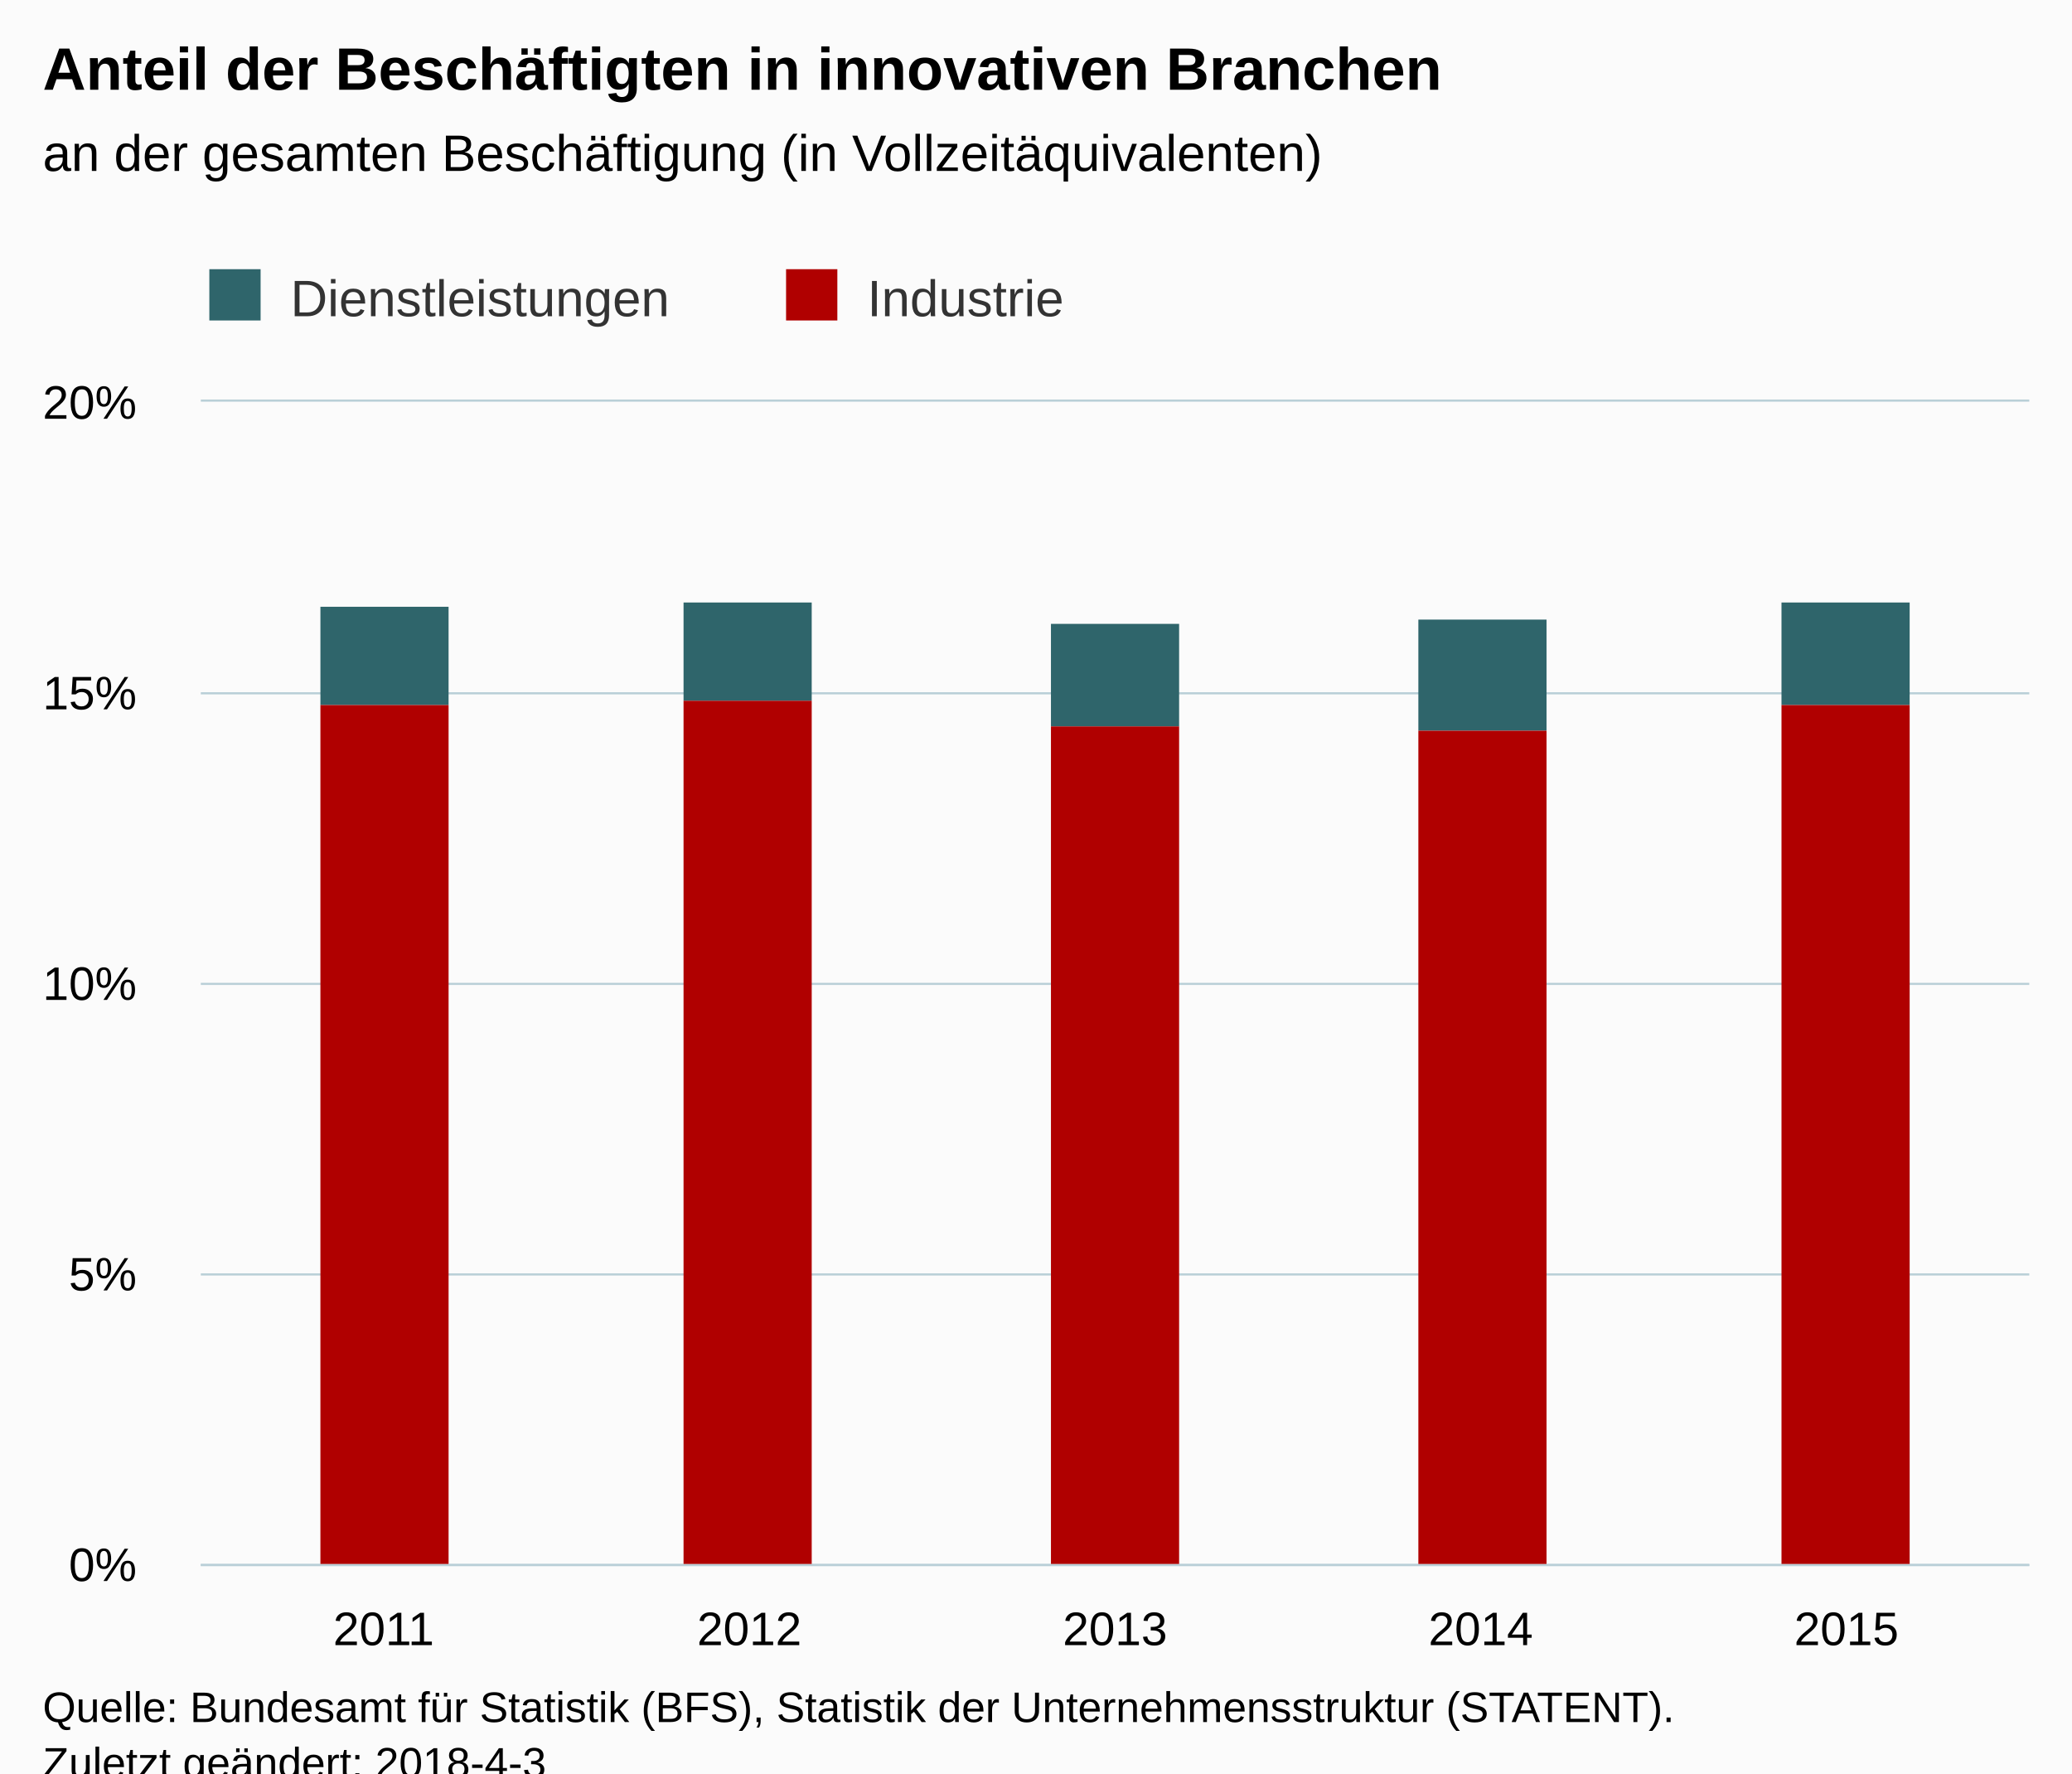
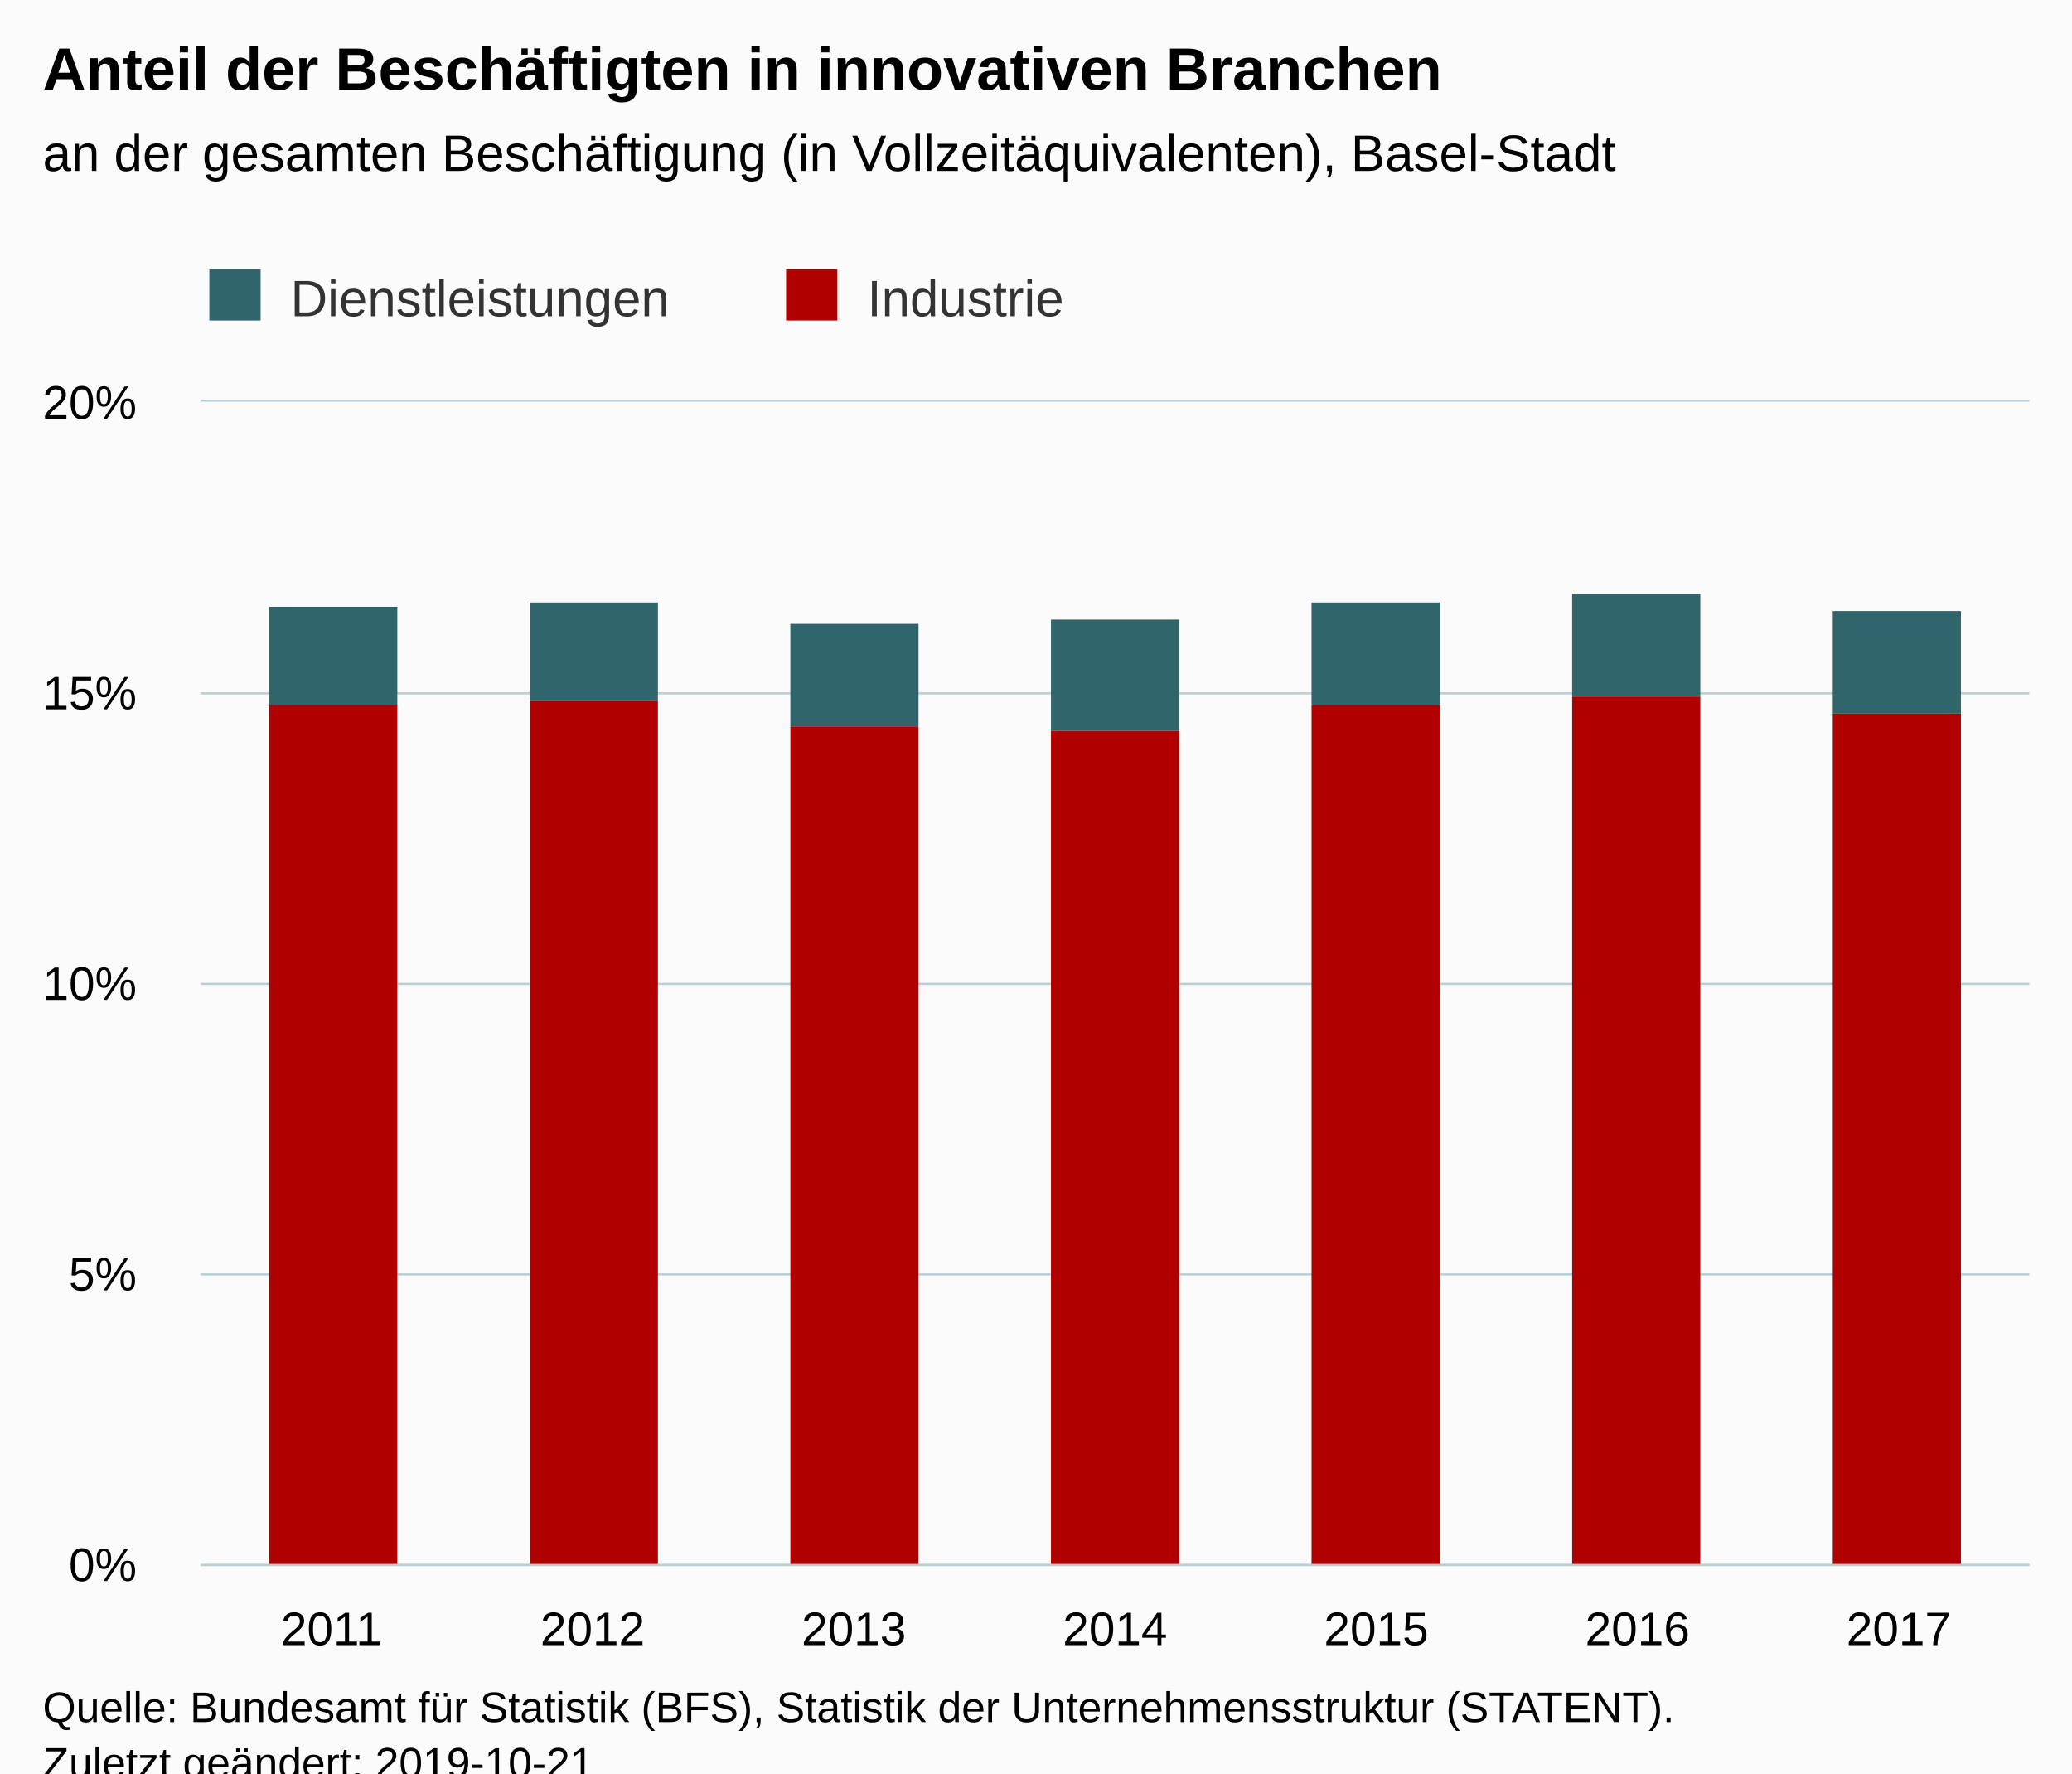
<svg xmlns="http://www.w3.org/2000/svg" version="1.1" class="highcharts-root" style="font-family:Arial;font-size:12px;" viewBox="0 0 485 415">
  <defs>
-     <clipPath id="highcharts-gpvndtg-6">
+     <clipPath id="highcharts-5xr2j3j-6">
      <rect x="0" y="0" width="428" height="272" fill="none" />
    </clipPath>
-     <clipPath id="highcharts-gpvndtg-7">
+     <clipPath id="highcharts-5xr2j3j-7">
      <rect x="0" y="0" width="428" height="272" fill="none" />
    </clipPath>
  </defs>
  <rect fill="#fbfbfb" class="highcharts-background" x="0" y="0" width="485" height="428" rx="0" ry="0" />
  <rect fill="none" class="highcharts-plot-background" x="47" y="94" width="428" height="272" />
  <g class="highcharts-pane-group" data-z-index="0" />
  <g class="highcharts-grid highcharts-xaxis-grid " data-z-index="1">
-     <path fill="none" data-z-index="1" class="highcharts-grid-line" d="M 132.5 94 L 132.5 366" opacity="1" />
-     <path fill="none" data-z-index="1" class="highcharts-grid-line" d="M 217.5 94 L 217.5 366" opacity="1" />
-     <path fill="none" data-z-index="1" class="highcharts-grid-line" d="M 303.5 94 L 303.5 366" opacity="1" />
-     <path fill="none" data-z-index="1" class="highcharts-grid-line" d="M 388.5 94 L 388.5 366" opacity="1" />
+     <path fill="none" data-z-index="1" class="highcharts-grid-line" d="M 107.5 94 L 107.5 366" opacity="1" />
+     <path fill="none" data-z-index="1" class="highcharts-grid-line" d="M 168.5 94 L 168.5 366" opacity="1" />
+     <path fill="none" data-z-index="1" class="highcharts-grid-line" d="M 229.5 94 L 229.5 366" opacity="1" />
+     <path fill="none" data-z-index="1" class="highcharts-grid-line" d="M 291.5 94 L 291.5 366" opacity="1" />
+     <path fill="none" data-z-index="1" class="highcharts-grid-line" d="M 352.5 94 L 352.5 366" opacity="1" />
+     <path fill="none" data-z-index="1" class="highcharts-grid-line" d="M 413.5 94 L 413.5 366" opacity="1" />
    <path fill="none" data-z-index="1" class="highcharts-grid-line" d="M 474.5 94 L 474.5 366" opacity="1" />
    <path fill="none" data-z-index="1" class="highcharts-grid-line" d="M 46.5 94 L 46.5 366" opacity="1" />
  </g>
  <g class="highcharts-grid highcharts-yaxis-grid " data-z-index="1">
    <path fill="none" stroke="#B9CFD7" stroke-width="0.5" data-z-index="1" class="highcharts-grid-line" d="M 47 366.25 L 475 366.25" opacity="1" />
    <path fill="none" stroke="#B9CFD7" stroke-width="0.5" data-z-index="1" class="highcharts-grid-line" d="M 47 298.25 L 475 298.25" opacity="1" />
    <path fill="none" stroke="#B9CFD7" stroke-width="0.5" data-z-index="1" class="highcharts-grid-line" d="M 47 230.25 L 475 230.25" opacity="1" />
    <path fill="none" stroke="#B9CFD7" stroke-width="0.5" data-z-index="1" class="highcharts-grid-line" d="M 47 162.25 L 475 162.25" opacity="1" />
    <path fill="none" stroke="#B9CFD7" stroke-width="0.5" data-z-index="1" class="highcharts-grid-line" d="M 47 93.75 L 475 93.75" opacity="1" />
  </g>
  <rect fill="none" class="highcharts-plot-border" data-z-index="1" x="47" y="94" width="428" height="272" />
  <g class="highcharts-axis highcharts-xaxis " data-z-index="2">
    <path fill="none" class="highcharts-axis-line" stroke="#B9CFD7" stroke-width="0.5" data-z-index="7" d="M 47 366.25 L 475 366.25" />
  </g>
  <g class="highcharts-axis highcharts-yaxis " data-z-index="2">
    <path fill="none" class="highcharts-axis-line" data-z-index="7" d="M 47 94 L 47 366" />
  </g>
  <g class="highcharts-series-group" data-z-index="3">
-     <g data-z-index="0.1" class="highcharts-series highcharts-series-0 highcharts-column-series " transform="translate(47,94) scale(1 1)" clip-path="url(#highcharts-gpvndtg-7)">
-       <rect x="28" y="48" width="30" height="23" fill="#2f656b" class="highcharts-point" />
-       <rect x="113" y="47" width="30" height="23" fill="#2f656b" class="highcharts-point" />
-       <rect x="199" y="52" width="30" height="24" fill="#2f656b" class="highcharts-point" />
-       <rect x="285" y="51" width="30" height="26" fill="#2f656b" class="highcharts-point" />
-       <rect x="370" y="47" width="30" height="24" fill="#2f656b" class="highcharts-point" />
+     <g data-z-index="0.1" class="highcharts-series highcharts-series-0 highcharts-column-series " transform="translate(47,94) scale(1 1)" clip-path="url(#highcharts-5xr2j3j-7)">
+       <rect x="16" y="48" width="30" height="23" fill="#2f656b" class="highcharts-point" />
+       <rect x="77" y="47" width="30" height="23" fill="#2f656b" class="highcharts-point" />
+       <rect x="138" y="52" width="30" height="24" fill="#2f656b" class="highcharts-point" />
+       <rect x="199" y="51" width="30" height="26" fill="#2f656b" class="highcharts-point" />
+       <rect x="260" y="47" width="30" height="24" fill="#2f656b" class="highcharts-point" />
+       <rect x="321" y="45" width="30" height="24" fill="#2f656b" class="highcharts-point" />
+       <rect x="382" y="49" width="30" height="24" fill="#2f656b" class="highcharts-point" />
    </g>
    <g data-z-index="0.1" class="highcharts-markers highcharts-series-0 highcharts-column-series " transform="translate(47,94) scale(1 1)" clip-path="none" />
-     <g data-z-index="0.1" class="highcharts-series highcharts-series-1 highcharts-column-series " transform="translate(47,94) scale(1 1)" clip-path="url(#highcharts-gpvndtg-7)">
-       <rect x="28" y="71" width="30" height="202" fill="#b00000" class="highcharts-point" />
-       <rect x="113" y="70" width="30" height="203" fill="#b00000" class="highcharts-point" />
-       <rect x="199" y="76" width="30" height="197" fill="#b00000" class="highcharts-point" />
-       <rect x="285" y="77" width="30" height="196" fill="#b00000" class="highcharts-point" />
-       <rect x="370" y="71" width="30" height="202" fill="#b00000" class="highcharts-point" />
+     <g data-z-index="0.1" class="highcharts-series highcharts-series-1 highcharts-column-series " transform="translate(47,94) scale(1 1)" clip-path="url(#highcharts-5xr2j3j-7)">
+       <rect x="16" y="71" width="30" height="202" fill="#b00000" class="highcharts-point" />
+       <rect x="77" y="70" width="30" height="203" fill="#b00000" class="highcharts-point" />
+       <rect x="138" y="76" width="30" height="197" fill="#b00000" class="highcharts-point" />
+       <rect x="199" y="77" width="30" height="196" fill="#b00000" class="highcharts-point" />
+       <rect x="260" y="71" width="30" height="202" fill="#b00000" class="highcharts-point" />
+       <rect x="321" y="69" width="30" height="204" fill="#b00000" class="highcharts-point" />
+       <rect x="382" y="73" width="30" height="200" fill="#b00000" class="highcharts-point" />
    </g>
    <g data-z-index="0.1" class="highcharts-markers highcharts-series-1 highcharts-column-series " transform="translate(47,94) scale(1 1)" clip-path="none" />
  </g>
  <text x="10" text-anchor="start" class="highcharts-title" data-z-index="4" style="color:#000000;font-size:14px;font-weight:bold;fill:#000000;" y="21">
    <tspan>Anteil der Beschäftigten in innovativen Branchen</tspan>
  </text>
  <text x="10" text-anchor="start" class="highcharts-subtitle" data-z-index="4" style="color:#000000;font-size:12px;font-weight:normal;font-family:Arial;fill:#000000;" y="40">
-     <tspan>an der gesamten Beschäftigung (in Vollzeitäquivalenten)</tspan>
+     <tspan>an der gesamten Beschäftigung (in Vollzeitäquivalenten), Basel-Stadt</tspan>
  </text>
  <g class="highcharts-legend" data-z-index="7" transform="translate(39,56)">
    <rect fill="none" class="highcharts-legend-box" rx="0" ry="0" x="0" y="0" width="220" height="26" visibility="visible" />
    <g data-z-index="1">
      <g>
        <g class="highcharts-legend-item highcharts-column-series highcharts-color-undefined highcharts-series-0" data-z-index="1" transform="translate(8,3)">
          <text x="21" style="color:#333333;font-size:12px;font-weight:normal;cursor:pointer;fill:#333333;" text-anchor="start" data-z-index="2" y="15">
            <tspan>Dienstleistungen</tspan>
          </text>
          <rect x="2" y="4" width="12" height="12" fill="#2f656b" class="highcharts-point" data-z-index="3" />
        </g>
        <g class="highcharts-legend-item highcharts-column-series highcharts-color-undefined highcharts-series-1" data-z-index="1" transform="translate(143,3)">
          <text x="21" y="15" style="color:#333333;font-size:12px;font-weight:normal;cursor:pointer;fill:#333333;" text-anchor="start" data-z-index="2">
            <tspan>Industrie</tspan>
          </text>
          <rect x="2" y="4" width="12" height="12" fill="#b00000" class="highcharts-point" data-z-index="3" />
        </g>
      </g>
    </g>
  </g>
  <g class="highcharts-axis-labels highcharts-xaxis-labels " data-z-index="7">
-     <text x="89.8" style="color:#000000;cursor:default;font-size:11px;fill:#000000;" text-anchor="middle" transform="translate(0,0)" y="385" opacity="1">2011</text>
-     <text x="175.4" style="color:#000000;cursor:default;font-size:11px;fill:#000000;" text-anchor="middle" transform="translate(0,0)" y="385" opacity="1">2012</text>
-     <text x="261" style="color:#000000;cursor:default;font-size:11px;fill:#000000;" text-anchor="middle" transform="translate(0,0)" y="385" opacity="1">2013</text>
-     <text x="346.6" style="color:#000000;cursor:default;font-size:11px;fill:#000000;" text-anchor="middle" transform="translate(0,0)" y="385" opacity="1">2014</text>
-     <text x="432.2" style="color:#000000;cursor:default;font-size:11px;fill:#000000;" text-anchor="middle" transform="translate(0,0)" y="385" opacity="1">2015</text>
+     <text x="77.571" style="color:#000000;cursor:default;font-size:11px;fill:#000000;" text-anchor="middle" transform="translate(0,0)" y="385" opacity="1">2011</text>
+     <text x="138.714" style="color:#000000;cursor:default;font-size:11px;fill:#000000;" text-anchor="middle" transform="translate(0,0)" y="385" opacity="1">2012</text>
+     <text x="199.857" style="color:#000000;cursor:default;font-size:11px;fill:#000000;" text-anchor="middle" transform="translate(0,0)" y="385" opacity="1">2013</text>
+     <text x="261" style="color:#000000;cursor:default;font-size:11px;fill:#000000;" text-anchor="middle" transform="translate(0,0)" y="385" opacity="1">2014</text>
+     <text x="322.143" style="color:#000000;cursor:default;font-size:11px;fill:#000000;" text-anchor="middle" transform="translate(0,0)" y="385" opacity="1">2015</text>
+     <text x="383.286" style="color:#000000;cursor:default;font-size:11px;fill:#000000;" text-anchor="middle" transform="translate(0,0)" y="385" opacity="1">2016</text>
+     <text x="444.429" style="color:#000000;cursor:default;font-size:11px;fill:#000000;" text-anchor="middle" transform="translate(0,0)" y="385" opacity="1">2017</text>
  </g>
  <g class="highcharts-axis-labels highcharts-yaxis-labels " data-z-index="7">
    <text x="32" style="color:#000000;cursor:default;font-size:11px;fill:#000000;" text-anchor="end" transform="translate(0,0)" y="370" opacity="1">0%</text>
    <text x="32" style="color:#000000;cursor:default;font-size:11px;fill:#000000;" text-anchor="end" transform="translate(0,0)" y="302" opacity="1">5%</text>
    <text x="32" style="color:#000000;cursor:default;font-size:11px;fill:#000000;" text-anchor="end" transform="translate(0,0)" y="234" opacity="1">10%</text>
    <text x="32" style="color:#000000;cursor:default;font-size:11px;fill:#000000;" text-anchor="end" transform="translate(0,0)" y="166" opacity="1">15%</text>
    <text x="32" style="color:#000000;cursor:default;font-size:11px;fill:#000000;" text-anchor="end" transform="translate(0,0)" y="98" opacity="1">20%</text>
  </g>
  <text x="10" class="highcharts-credits" text-anchor="start" data-z-index="8" style="cursor:default;color:#000000;font-size:10px;fill:#000000;" y="403">
    <tspan>Quelle: Bundesamt für Statistik (BFS), Statistik der Unternehmensstruktur (STATENT).</tspan>
-     <tspan x="10" dy="13">Zuletzt geändert: 2018-4-3</tspan>
+     <tspan x="10" dy="13">Zuletzt geändert: 2019-10-21</tspan>
  </text>
</svg>
